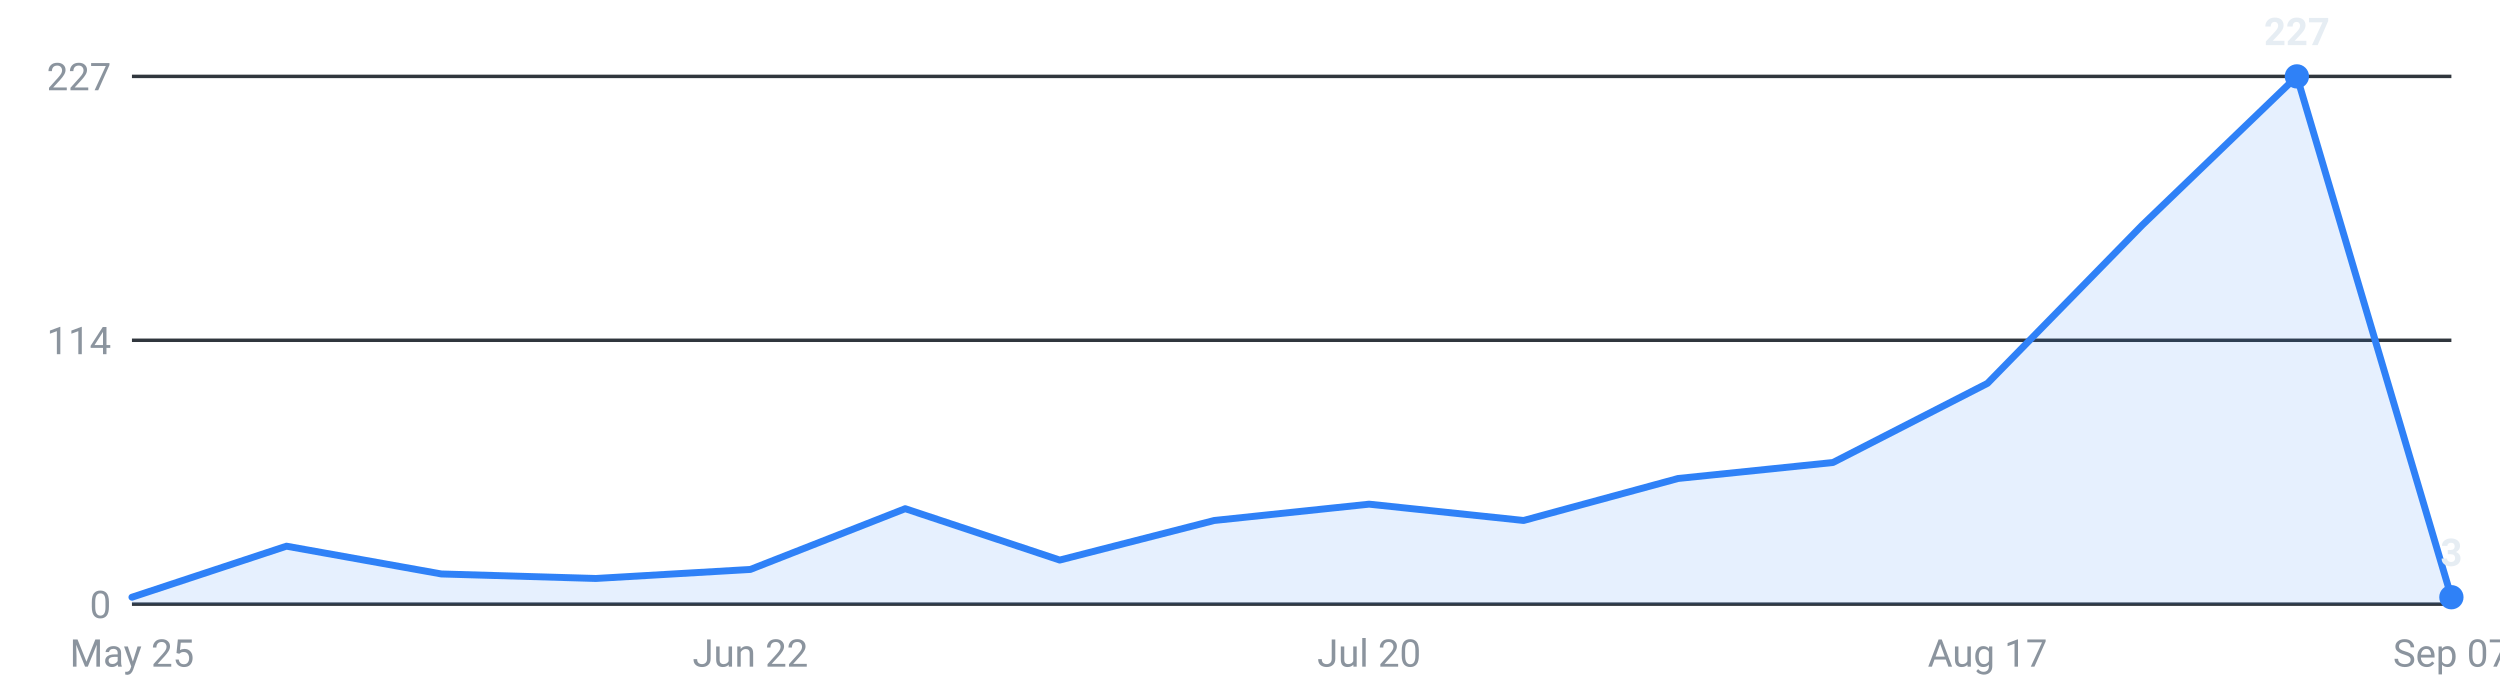
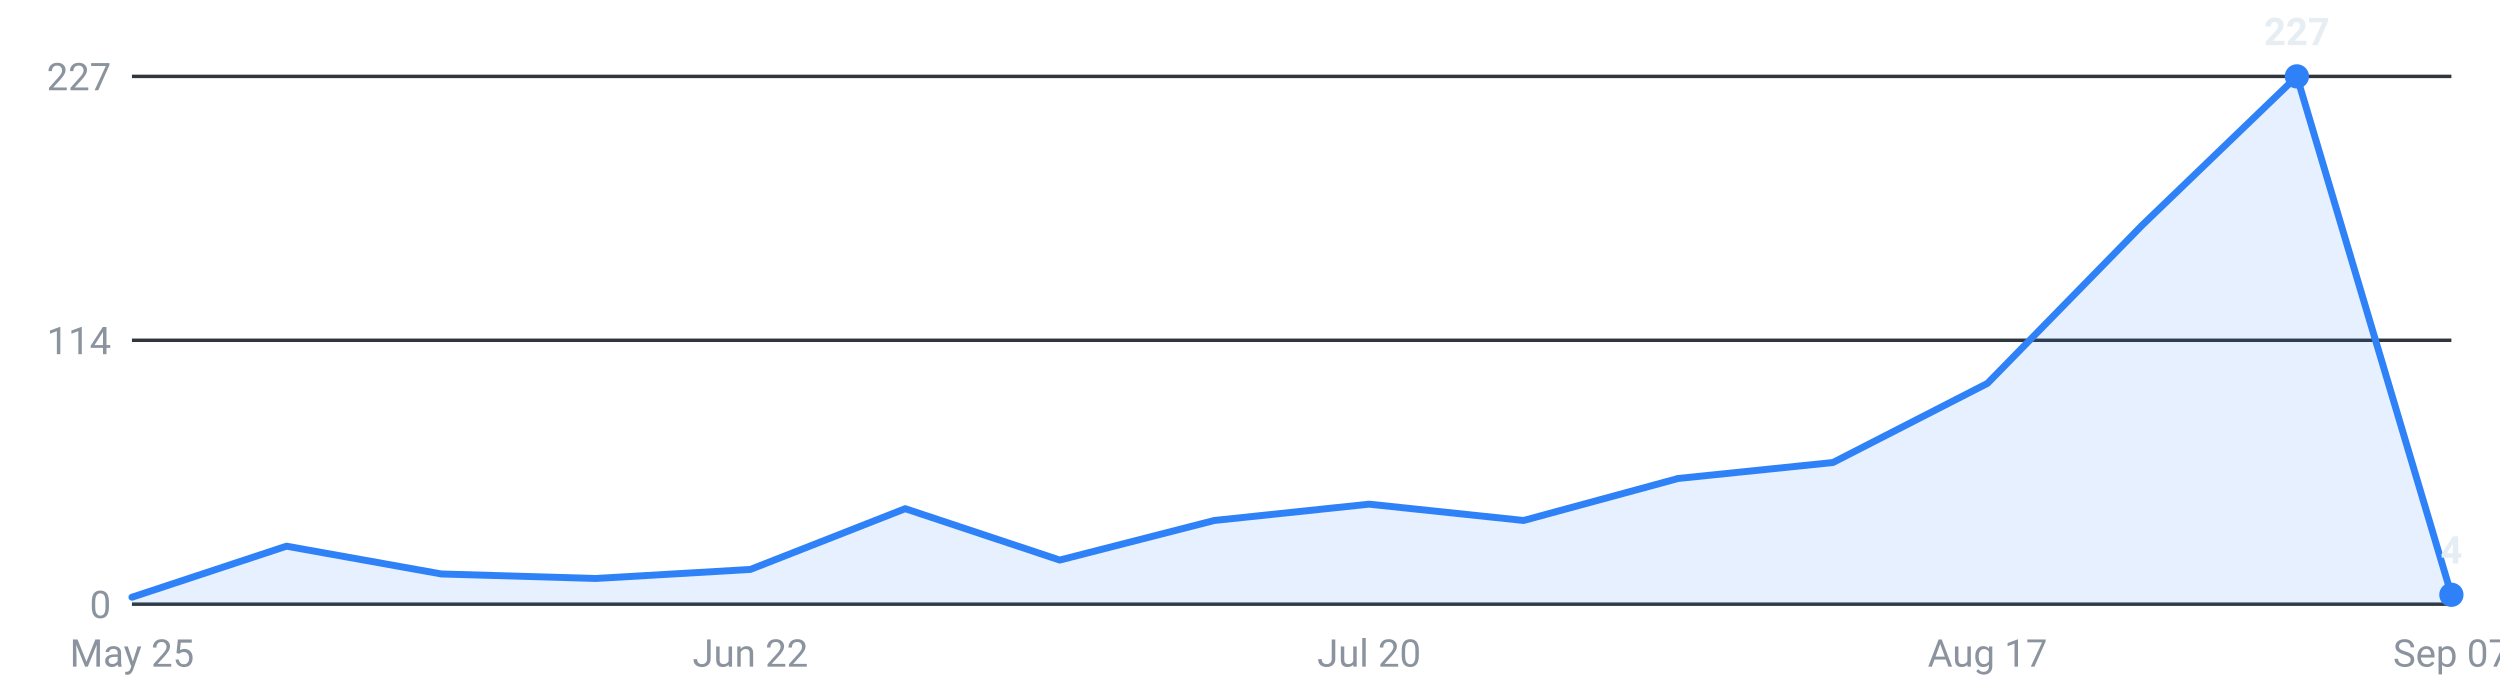
<svg xmlns="http://www.w3.org/2000/svg" viewBox="0 0 720 200" width="720" height="200" role="img" aria-label="Internships posted per week, last 16 weeks">
  <g font-family="-apple-system,Segoe UI,Roboto,sans-serif" font-size="11">
    <line x1="38" y1="174.0" x2="706" y2="174.0" stroke="#30363d" stroke-width="1" />
    <text x="32" y="178.0" text-anchor="end" fill="#8b949e">0</text>
    <line x1="38" y1="98.0" x2="706" y2="98.0" stroke="#30363d" stroke-width="1" />
    <text x="32" y="102.0" text-anchor="end" fill="#8b949e">114</text>
    <line x1="38" y1="22.0" x2="706" y2="22.0" stroke="#30363d" stroke-width="1" />
    <text x="32" y="26.0" text-anchor="end" fill="#8b949e">227</text>
-     <path d="M38.0,174 L38.0,172.0 L82.5,157.3 L127.1,165.3 L171.6,166.6 L216.1,164.0 L260.7,146.5 L305.2,161.3 L349.7,149.9 L394.3,145.2 L438.8,149.9 L483.3,137.8 L527.9,133.2 L572.4,110.4 L616.9,64.9 L661.5,22.0 L706.0,172.0 L706.0,174 Z" fill="#2f81f7" fill-opacity="0.12" />
-     <polyline points="38.0,172.0 82.5,157.3 127.1,165.3 171.6,166.6 216.1,164.0 260.7,146.5 305.2,161.3 349.7,149.9 394.3,145.2 438.8,149.9 483.3,137.8 527.9,133.2 572.4,110.4 616.9,64.9 661.5,22.0 706.0,172.0" fill="none" stroke="#2f81f7" stroke-width="2" stroke-linejoin="round" stroke-linecap="round" />
+     <path d="M38.0,174 L38.0,172.0 L82.5,157.3 L127.1,165.3 L171.6,166.6 L216.1,164.0 L260.7,146.5 L305.2,161.3 L349.7,149.9 L394.3,145.2 L438.8,149.9 L483.3,137.8 L527.9,133.2 L572.4,110.4 L616.9,64.9 L661.5,22.0 L706.0,171.3 L706.0,174 Z" fill="#2f81f7" fill-opacity="0.12" />
+     <polyline points="38.0,172.0 82.5,157.3 127.1,165.3 171.6,166.6 216.1,164.0 260.7,146.5 305.2,161.3 349.7,149.9 394.3,145.2 438.8,149.9 483.3,137.8 527.9,133.2 572.4,110.4 616.9,64.9 661.5,22.0 706.0,171.3" fill="none" stroke="#2f81f7" stroke-width="2" stroke-linejoin="round" stroke-linecap="round" />
    <circle cx="661.5" cy="22.0" r="3.5" fill="#2f81f7" />
    <text x="661.5" y="13.0" text-anchor="middle" fill="#e6edf3" font-weight="600">227</text>
-     <circle cx="706.0" cy="172.0" r="3.5" fill="#2f81f7" />
-     <text x="706.0" y="163.0" text-anchor="middle" fill="#e6edf3" font-weight="600">3</text>
+     <circle cx="706.0" cy="171.3" r="3.5" fill="#2f81f7" />
+     <text x="706.0" y="162.3" text-anchor="middle" fill="#e6edf3" font-weight="600">4</text>
    <text x="38.0" y="192" text-anchor="middle" fill="#8b949e">May 25</text>
    <text x="216.1" y="192" text-anchor="middle" fill="#8b949e">Jun 22</text>
    <text x="394.3" y="192" text-anchor="middle" fill="#8b949e">Jul 20</text>
    <text x="572.4" y="192" text-anchor="middle" fill="#8b949e">Aug 17</text>
    <text x="706.0" y="192" text-anchor="middle" fill="#8b949e">Sep 07</text>
  </g>
</svg>
